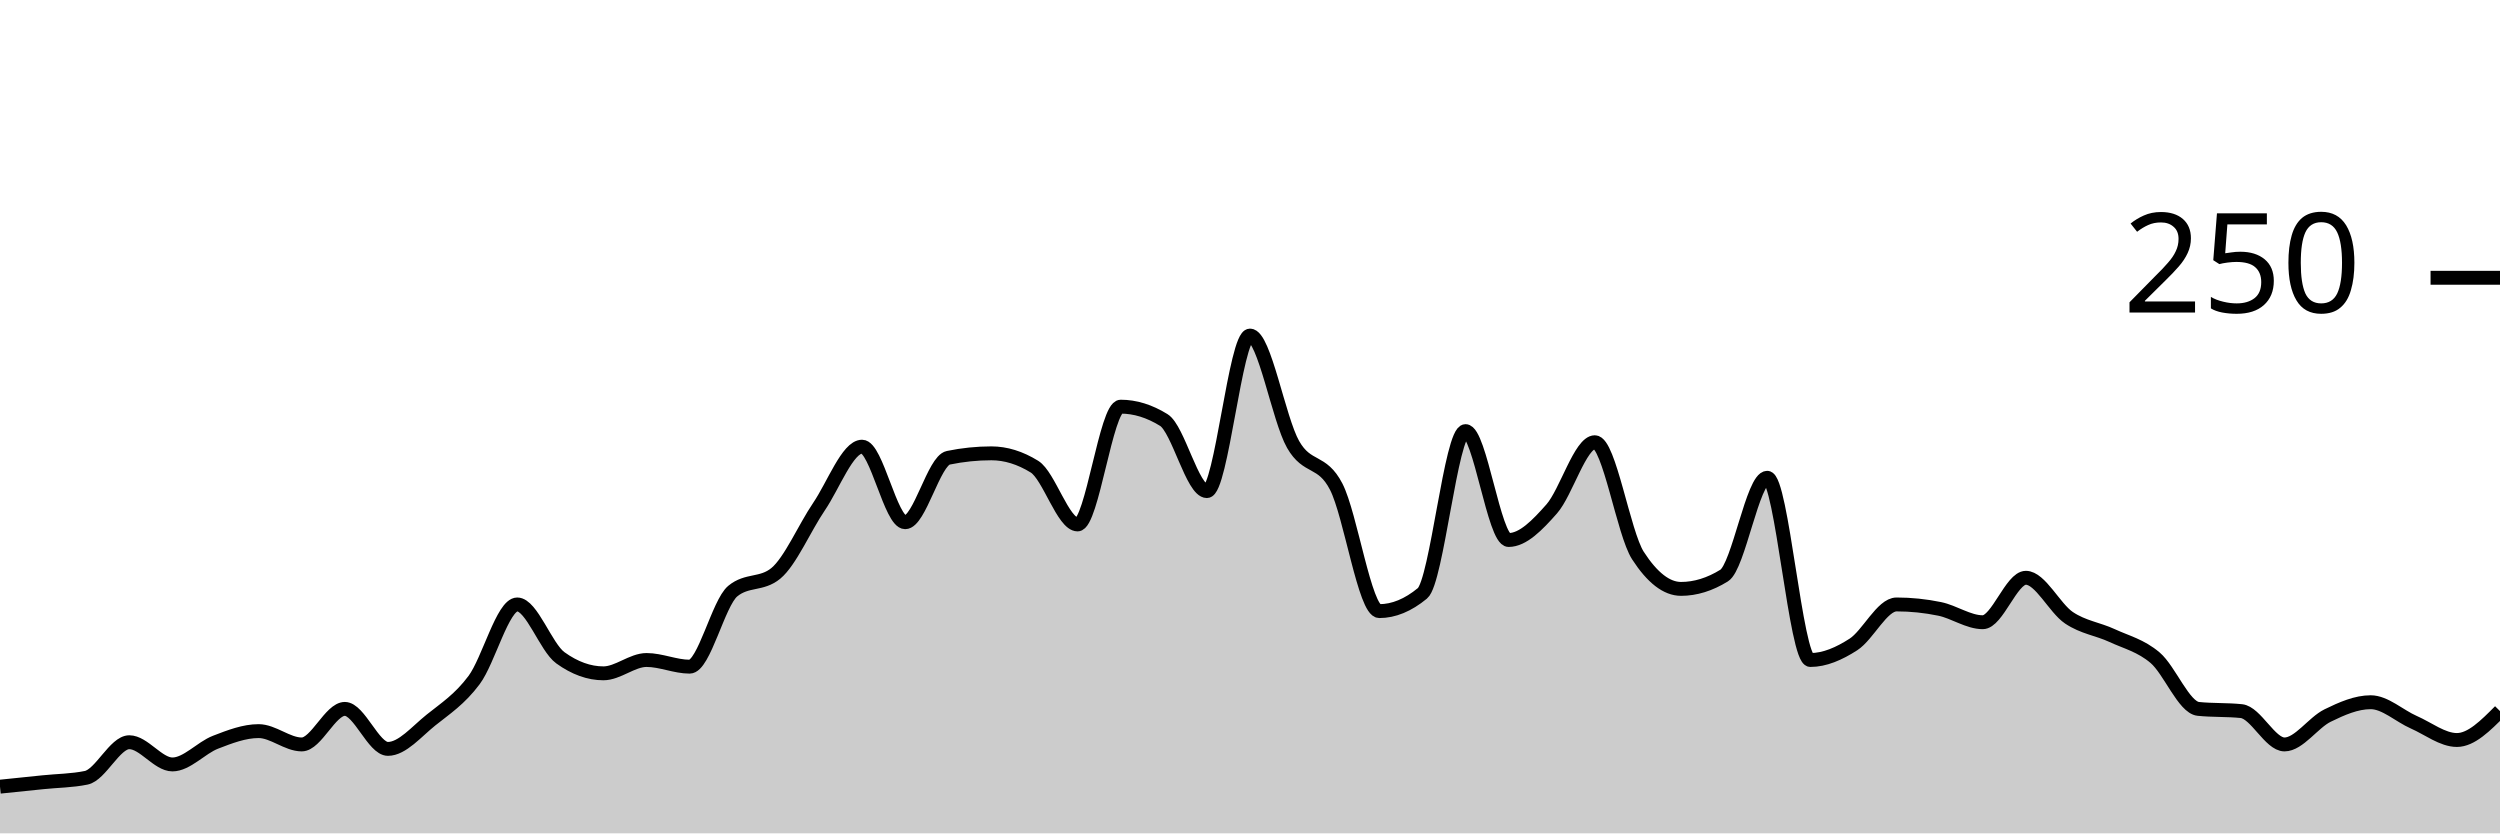
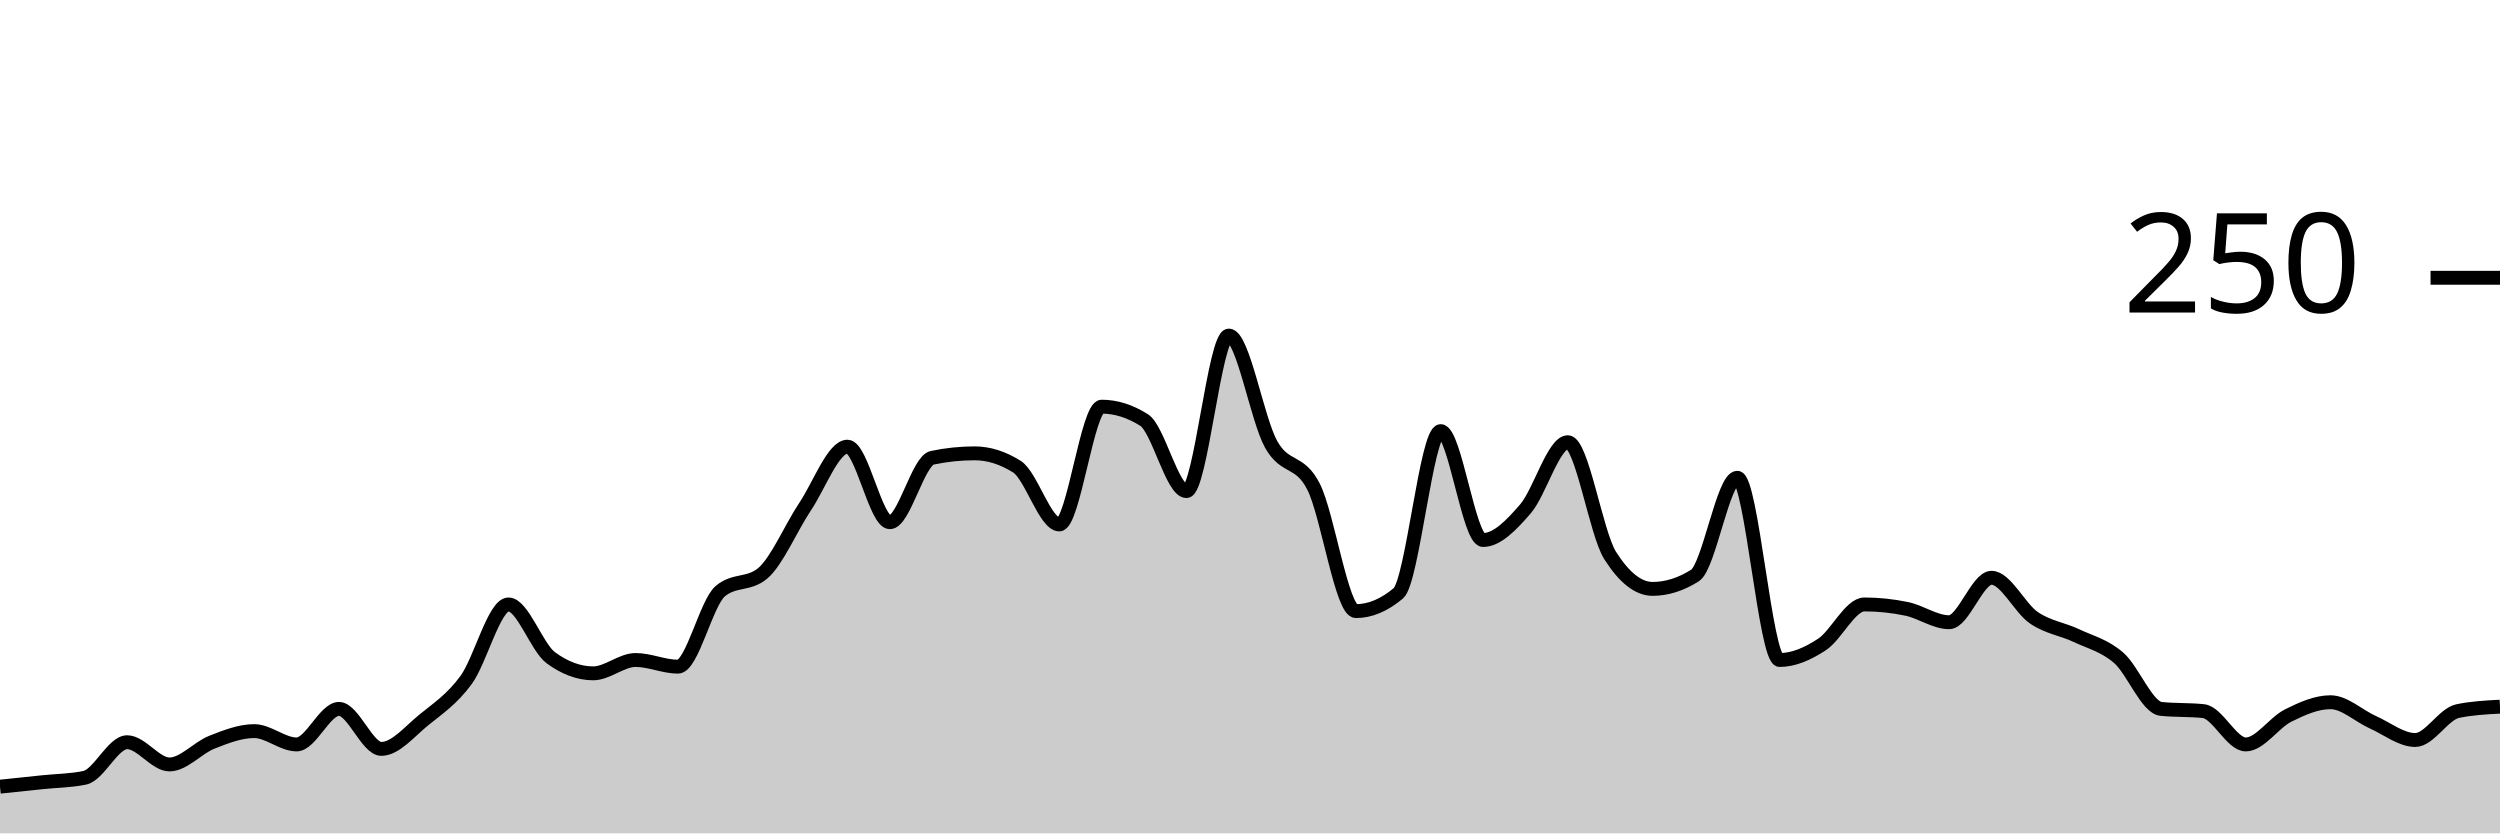
<svg xmlns="http://www.w3.org/2000/svg" viewBox="0 0 180 60">
  <g transform="translate(0,20)">
-     <path class="area" fill="rgba(0, 0, 0, 0.2)" d="M0,36.64C1.034,36.533,2.069,36.427,3.103,36.32C4.138,36.213,5.172,36.213,6.207,36C7.241,35.787,8.276,33.44,9.31,33.44C10.345,33.44,11.379,35.04,12.414,35.04C13.448,35.04,14.483,33.84,15.517,33.44C16.552,33.04,17.586,32.64,18.621,32.64C19.655,32.64,20.69,33.6,21.724,33.6C22.759,33.6,23.793,31.04,24.828,31.04C25.862,31.04,26.897,33.92,27.931,33.92C28.966,33.92,30,32.667,31.034,31.84C32.069,31.013,33.103,30.347,34.138,28.96C35.172,27.573,36.207,23.52,37.241,23.52C38.276,23.52,39.31,26.613,40.345,27.36C41.379,28.107,42.414,28.48,43.448,28.48C44.483,28.48,45.517,27.52,46.552,27.52C47.586,27.52,48.621,28,49.655,28C50.69,28,51.724,23.413,52.759,22.56C53.793,21.707,54.828,22.133,55.862,21.28C56.897,20.427,57.931,18,58.966,16.48C60,14.96,61.034,12.16,62.069,12.16C63.103,12.16,64.138,17.6,65.172,17.6C66.207,17.6,67.241,13.173,68.276,12.96C69.31,12.747,70.345,12.64,71.379,12.64C72.414,12.64,73.448,12.96,74.483,13.6C75.517,14.24,76.552,17.76,77.586,17.76C78.621,17.76,79.655,9.28,80.69,9.28C81.724,9.28,82.759,9.6,83.793,10.24C84.828,10.88,85.862,15.36,86.897,15.36C87.931,15.36,88.966,4.16,90,4.16C91.034,4.16,92.069,10.187,93.103,12C94.138,13.813,95.172,13.04,96.207,15.04C97.241,17.04,98.276,24,99.31,24C100.345,24,101.379,23.573,102.414,22.72C103.448,21.867,104.483,11.04,105.517,11.04C106.552,11.04,107.586,18.88,108.621,18.88C109.655,18.88,110.69,17.813,111.724,16.64C112.759,15.467,113.793,11.84,114.828,11.84C115.862,11.84,116.897,18.4,117.931,20C118.966,21.6,120,22.4,121.034,22.4C122.069,22.4,123.103,22.08,124.138,21.44C125.172,20.8,126.207,14.4,127.241,14.4C128.276,14.4,129.31,27.52,130.345,27.52C131.379,27.52,132.414,27.067,133.448,26.4C134.483,25.733,135.517,23.52,136.552,23.52C137.586,23.52,138.621,23.627,139.655,23.84C140.69,24.053,141.724,24.8,142.759,24.8C143.793,24.8,144.828,21.6,145.862,21.6C146.897,21.6,147.931,23.787,148.966,24.48C150,25.173,151.034,25.28,152.069,25.76C153.103,26.24,154.138,26.48,155.172,27.36C156.207,28.24,157.241,30.933,158.276,31.04C159.31,31.147,160.345,31.093,161.379,31.2C162.414,31.307,163.448,33.6,164.483,33.6C165.517,33.6,166.552,32.027,167.586,31.52C168.621,31.013,169.655,30.56,170.69,30.56C171.724,30.56,172.759,31.547,173.793,32C174.828,32.453,175.862,33.28,176.897,33.28C177.931,33.28,178.966,32.24,180,31.2L180,40C178.966,40,177.931,40,176.897,40C175.862,40,174.828,40,173.793,40C172.759,40,171.724,40,170.69,40C169.655,40,168.621,40,167.586,40C166.552,40,165.517,40,164.483,40C163.448,40,162.414,40,161.379,40C160.345,40,159.31,40,158.276,40C157.241,40,156.207,40,155.172,40C154.138,40,153.103,40,152.069,40C151.034,40,150,40,148.966,40C147.931,40,146.897,40,145.862,40C144.828,40,143.793,40,142.759,40C141.724,40,140.69,40,139.655,40C138.621,40,137.586,40,136.552,40C135.517,40,134.483,40,133.448,40C132.414,40,131.379,40,130.345,40C129.31,40,128.276,40,127.241,40C126.207,40,125.172,40,124.138,40C123.103,40,122.069,40,121.034,40C120,40,118.966,40,117.931,40C116.897,40,115.862,40,114.828,40C113.793,40,112.759,40,111.724,40C110.69,40,109.655,40,108.621,40C107.586,40,106.552,40,105.517,40C104.483,40,103.448,40,102.414,40C101.379,40,100.345,40,99.31,40C98.276,40,97.241,40,96.207,40C95.172,40,94.138,40,93.103,40C92.069,40,91.034,40,90,40C88.966,40,87.931,40,86.897,40C85.862,40,84.828,40,83.793,40C82.759,40,81.724,40,80.69,40C79.655,40,78.621,40,77.586,40C76.552,40,75.517,40,74.483,40C73.448,40,72.414,40,71.379,40C70.345,40,69.31,40,68.276,40C67.241,40,66.207,40,65.172,40C64.138,40,63.103,40,62.069,40C61.034,40,60,40,58.966,40C57.931,40,56.897,40,55.862,40C54.828,40,53.793,40,52.759,40C51.724,40,50.69,40,49.655,40C48.621,40,47.586,40,46.552,40C45.517,40,44.483,40,43.448,40C42.414,40,41.379,40,40.345,40C39.31,40,38.276,40,37.241,40C36.207,40,35.172,40,34.138,40C33.103,40,32.069,40,31.034,40C30,40,28.966,40,27.931,40C26.897,40,25.862,40,24.828,40C23.793,40,22.759,40,21.724,40C20.69,40,19.655,40,18.621,40C17.586,40,16.552,40,15.517,40C14.483,40,13.448,40,12.414,40C11.379,40,10.345,40,9.31,40C8.276,40,7.241,40,6.207,40C5.172,40,4.138,40,3.103,40C2.069,40,1.034,40,0,40Z" />
-     <path class="line" stroke="black" fill="none" d="M0,36.64C1.034,36.533,2.069,36.427,3.103,36.32C4.138,36.213,5.172,36.213,6.207,36C7.241,35.787,8.276,33.44,9.31,33.44C10.345,33.44,11.379,35.04,12.414,35.04C13.448,35.04,14.483,33.84,15.517,33.44C16.552,33.04,17.586,32.64,18.621,32.64C19.655,32.64,20.69,33.6,21.724,33.6C22.759,33.6,23.793,31.04,24.828,31.04C25.862,31.04,26.897,33.92,27.931,33.92C28.966,33.92,30,32.667,31.034,31.84C32.069,31.013,33.103,30.347,34.138,28.96C35.172,27.573,36.207,23.52,37.241,23.52C38.276,23.52,39.31,26.613,40.345,27.36C41.379,28.107,42.414,28.48,43.448,28.48C44.483,28.48,45.517,27.52,46.552,27.52C47.586,27.52,48.621,28,49.655,28C50.69,28,51.724,23.413,52.759,22.56C53.793,21.707,54.828,22.133,55.862,21.28C56.897,20.427,57.931,18,58.966,16.48C60,14.96,61.034,12.16,62.069,12.16C63.103,12.16,64.138,17.6,65.172,17.6C66.207,17.6,67.241,13.173,68.276,12.96C69.31,12.747,70.345,12.64,71.379,12.64C72.414,12.64,73.448,12.96,74.483,13.6C75.517,14.24,76.552,17.76,77.586,17.76C78.621,17.76,79.655,9.28,80.69,9.28C81.724,9.28,82.759,9.6,83.793,10.24C84.828,10.88,85.862,15.36,86.897,15.36C87.931,15.36,88.966,4.16,90,4.16C91.034,4.16,92.069,10.187,93.103,12C94.138,13.813,95.172,13.04,96.207,15.04C97.241,17.04,98.276,24,99.31,24C100.345,24,101.379,23.573,102.414,22.72C103.448,21.867,104.483,11.04,105.517,11.04C106.552,11.04,107.586,18.88,108.621,18.88C109.655,18.88,110.69,17.813,111.724,16.64C112.759,15.467,113.793,11.84,114.828,11.84C115.862,11.84,116.897,18.4,117.931,20C118.966,21.6,120,22.4,121.034,22.4C122.069,22.4,123.103,22.08,124.138,21.44C125.172,20.8,126.207,14.4,127.241,14.4C128.276,14.4,129.31,27.52,130.345,27.52C131.379,27.52,132.414,27.067,133.448,26.4C134.483,25.733,135.517,23.52,136.552,23.52C137.586,23.52,138.621,23.627,139.655,23.84C140.69,24.053,141.724,24.8,142.759,24.8C143.793,24.8,144.828,21.6,145.862,21.6C146.897,21.6,147.931,23.787,148.966,24.48C150,25.173,151.034,25.28,152.069,25.76C153.103,26.24,154.138,26.48,155.172,27.36C156.207,28.24,157.241,30.933,158.276,31.04C159.31,31.147,160.345,31.093,161.379,31.2C162.414,31.307,163.448,33.6,164.483,33.6C165.517,33.6,166.552,32.027,167.586,31.52C168.621,31.013,169.655,30.56,170.69,30.56C171.724,30.56,172.759,31.547,173.793,32C174.828,32.453,175.862,33.28,176.897,33.28C177.931,33.28,178.966,32.24,180,31.2" />
+     <path class="area" fill="rgba(0, 0, 0, 0.2)" d="M0,36.64C1.017,36.533,2.034,36.427,3.051,36.32C4.068,36.213,5.085,36.213,6.102,36C7.119,35.787,8.136,33.44,9.153,33.44C10.169,33.44,11.186,35.04,12.203,35.04C13.22,35.04,14.237,33.84,15.254,33.44C16.271,33.04,17.288,32.64,18.305,32.64C19.322,32.64,20.339,33.6,21.356,33.6C22.373,33.6,23.39,31.04,24.407,31.04C25.424,31.04,26.441,33.92,27.458,33.92C28.475,33.92,29.492,32.667,30.508,31.84C31.525,31.013,32.542,30.347,33.559,28.96C34.576,27.573,35.593,23.52,36.61,23.52C37.627,23.52,38.644,26.613,39.661,27.36C40.678,28.107,41.695,28.48,42.712,28.48C43.729,28.48,44.746,27.52,45.763,27.52C46.78,27.52,47.797,28,48.814,28C49.831,28,50.847,23.413,51.864,22.56C52.881,21.707,53.898,22.133,54.915,21.28C55.932,20.427,56.949,18,57.966,16.48C58.983,14.96,60,12.16,61.017,12.16C62.034,12.16,63.051,17.6,64.068,17.6C65.085,17.6,66.102,13.173,67.119,12.96C68.136,12.747,69.153,12.64,70.169,12.64C71.186,12.64,72.203,12.96,73.22,13.6C74.237,14.24,75.254,17.76,76.271,17.76C77.288,17.76,78.305,9.28,79.322,9.28C80.339,9.28,81.356,9.6,82.373,10.24C83.39,10.88,84.407,15.36,85.424,15.36C86.441,15.36,87.458,4.16,88.475,4.16C89.492,4.16,90.508,10.187,91.525,12C92.542,13.813,93.559,13.04,94.576,15.04C95.593,17.04,96.61,24,97.627,24C98.644,24,99.661,23.573,100.678,22.72C101.695,21.867,102.712,11.04,103.729,11.04C104.746,11.04,105.763,18.88,106.78,18.88C107.797,18.88,108.814,17.813,109.831,16.64C110.847,15.467,111.864,11.84,112.881,11.84C113.898,11.84,114.915,18.4,115.932,20C116.949,21.6,117.966,22.4,118.983,22.4C120,22.4,121.017,22.08,122.034,21.44C123.051,20.8,124.068,14.4,125.085,14.4C126.102,14.4,127.119,27.52,128.136,27.52C129.153,27.52,130.169,27.067,131.186,26.4C132.203,25.733,133.22,23.52,134.237,23.52C135.254,23.52,136.271,23.627,137.288,23.84C138.305,24.053,139.322,24.8,140.339,24.8C141.356,24.8,142.373,21.6,143.39,21.6C144.407,21.6,145.424,23.787,146.441,24.48C147.458,25.173,148.475,25.28,149.492,25.76C150.508,26.24,151.525,26.48,152.542,27.36C153.559,28.24,154.576,30.933,155.593,31.04C156.61,31.147,157.627,31.093,158.644,31.2C159.661,31.307,160.678,33.6,161.695,33.6C162.712,33.6,163.729,32.027,164.746,31.52C165.763,31.013,166.78,30.56,167.797,30.56C168.814,30.56,169.831,31.547,170.847,32C171.864,32.453,172.881,33.28,173.898,33.28C174.915,33.28,175.932,31.413,176.949,31.2C177.966,30.987,178.983,30.933,180,30.88L180,40C178.983,40,177.966,40,176.949,40C175.932,40,174.915,40,173.898,40C172.881,40,171.864,40,170.847,40C169.831,40,168.814,40,167.797,40C166.78,40,165.763,40,164.746,40C163.729,40,162.712,40,161.695,40C160.678,40,159.661,40,158.644,40C157.627,40,156.61,40,155.593,40C154.576,40,153.559,40,152.542,40C151.525,40,150.508,40,149.492,40C148.475,40,147.458,40,146.441,40C145.424,40,144.407,40,143.39,40C142.373,40,141.356,40,140.339,40C139.322,40,138.305,40,137.288,40C136.271,40,135.254,40,134.237,40C133.22,40,132.203,40,131.186,40C130.169,40,129.153,40,128.136,40C127.119,40,126.102,40,125.085,40C124.068,40,123.051,40,122.034,40C121.017,40,120,40,118.983,40C117.966,40,116.949,40,115.932,40C114.915,40,113.898,40,112.881,40C111.864,40,110.847,40,109.831,40C108.814,40,107.797,40,106.78,40C105.763,40,104.746,40,103.729,40C102.712,40,101.695,40,100.678,40C99.661,40,98.644,40,97.627,40C96.61,40,95.593,40,94.576,40C93.559,40,92.542,40,91.525,40C90.508,40,89.492,40,88.475,40C87.458,40,86.441,40,85.424,40C84.407,40,83.39,40,82.373,40C81.356,40,80.339,40,79.322,40C78.305,40,77.288,40,76.271,40C75.254,40,74.237,40,73.22,40C72.203,40,71.186,40,70.169,40C69.153,40,68.136,40,67.119,40C66.102,40,65.085,40,64.068,40C63.051,40,62.034,40,61.017,40C60,40,58.983,40,57.966,40C56.949,40,55.932,40,54.915,40C53.898,40,52.881,40,51.864,40C50.847,40,49.831,40,48.814,40C47.797,40,46.78,40,45.763,40C44.746,40,43.729,40,42.712,40C41.695,40,40.678,40,39.661,40C38.644,40,37.627,40,36.61,40C35.593,40,34.576,40,33.559,40C32.542,40,31.525,40,30.508,40C29.492,40,28.475,40,27.458,40C26.441,40,25.424,40,24.407,40C23.39,40,22.373,40,21.356,40C20.339,40,19.322,40,18.305,40C17.288,40,16.271,40,15.254,40C14.237,40,13.22,40,12.203,40C11.186,40,10.169,40,9.153,40C8.136,40,7.119,40,6.102,40C5.085,40,4.068,40,3.051,40C2.034,40,1.017,40,0,40Z" />
+     <path class="line" stroke="black" fill="none" d="M0,36.64C1.017,36.533,2.034,36.427,3.051,36.32C4.068,36.213,5.085,36.213,6.102,36C7.119,35.787,8.136,33.44,9.153,33.44C10.169,33.44,11.186,35.04,12.203,35.04C13.22,35.04,14.237,33.84,15.254,33.44C16.271,33.04,17.288,32.64,18.305,32.64C19.322,32.64,20.339,33.6,21.356,33.6C22.373,33.6,23.39,31.04,24.407,31.04C25.424,31.04,26.441,33.92,27.458,33.92C28.475,33.92,29.492,32.667,30.508,31.84C31.525,31.013,32.542,30.347,33.559,28.96C34.576,27.573,35.593,23.52,36.61,23.52C37.627,23.52,38.644,26.613,39.661,27.36C40.678,28.107,41.695,28.48,42.712,28.48C43.729,28.48,44.746,27.52,45.763,27.52C46.78,27.52,47.797,28,48.814,28C49.831,28,50.847,23.413,51.864,22.56C52.881,21.707,53.898,22.133,54.915,21.28C55.932,20.427,56.949,18,57.966,16.48C58.983,14.96,60,12.16,61.017,12.16C62.034,12.16,63.051,17.6,64.068,17.6C65.085,17.6,66.102,13.173,67.119,12.96C68.136,12.747,69.153,12.64,70.169,12.64C71.186,12.64,72.203,12.96,73.22,13.6C74.237,14.24,75.254,17.76,76.271,17.76C77.288,17.76,78.305,9.28,79.322,9.28C80.339,9.28,81.356,9.6,82.373,10.24C83.39,10.88,84.407,15.36,85.424,15.36C86.441,15.36,87.458,4.16,88.475,4.16C89.492,4.16,90.508,10.187,91.525,12C92.542,13.813,93.559,13.04,94.576,15.04C95.593,17.04,96.61,24,97.627,24C98.644,24,99.661,23.573,100.678,22.72C101.695,21.867,102.712,11.04,103.729,11.04C104.746,11.04,105.763,18.88,106.78,18.88C107.797,18.88,108.814,17.813,109.831,16.64C110.847,15.467,111.864,11.84,112.881,11.84C113.898,11.84,114.915,18.4,115.932,20C116.949,21.6,117.966,22.4,118.983,22.4C120,22.4,121.017,22.08,122.034,21.44C123.051,20.8,124.068,14.4,125.085,14.4C126.102,14.4,127.119,27.52,128.136,27.52C129.153,27.52,130.169,27.067,131.186,26.4C132.203,25.733,133.22,23.52,134.237,23.52C135.254,23.52,136.271,23.627,137.288,23.84C138.305,24.053,139.322,24.8,140.339,24.8C141.356,24.8,142.373,21.6,143.39,21.6C144.407,21.6,145.424,23.787,146.441,24.48C147.458,25.173,148.475,25.28,149.492,25.76C150.508,26.24,151.525,26.48,152.542,27.36C153.559,28.24,154.576,30.933,155.593,31.04C156.61,31.147,157.627,31.093,158.644,31.2C159.661,31.307,160.678,33.6,161.695,33.6C162.712,33.6,163.729,32.027,164.746,31.52C165.763,31.013,166.78,30.56,167.797,30.56C168.814,30.56,169.831,31.547,170.847,32C171.864,32.453,172.881,33.28,173.898,33.28C174.915,33.28,175.932,31.413,176.949,31.2C177.966,30.987,178.983,30.933,180,30.88" />
    <path class="axis-ceiling" stroke-width="1" stroke="black" fill="none" d="M175,0L180,0" />
    <text class="axis-ceiling-label" font-family="sans-serif" text-anchor="end" font-size="10px" x="170" y="2.5">250</text>
  </g>
</svg>
